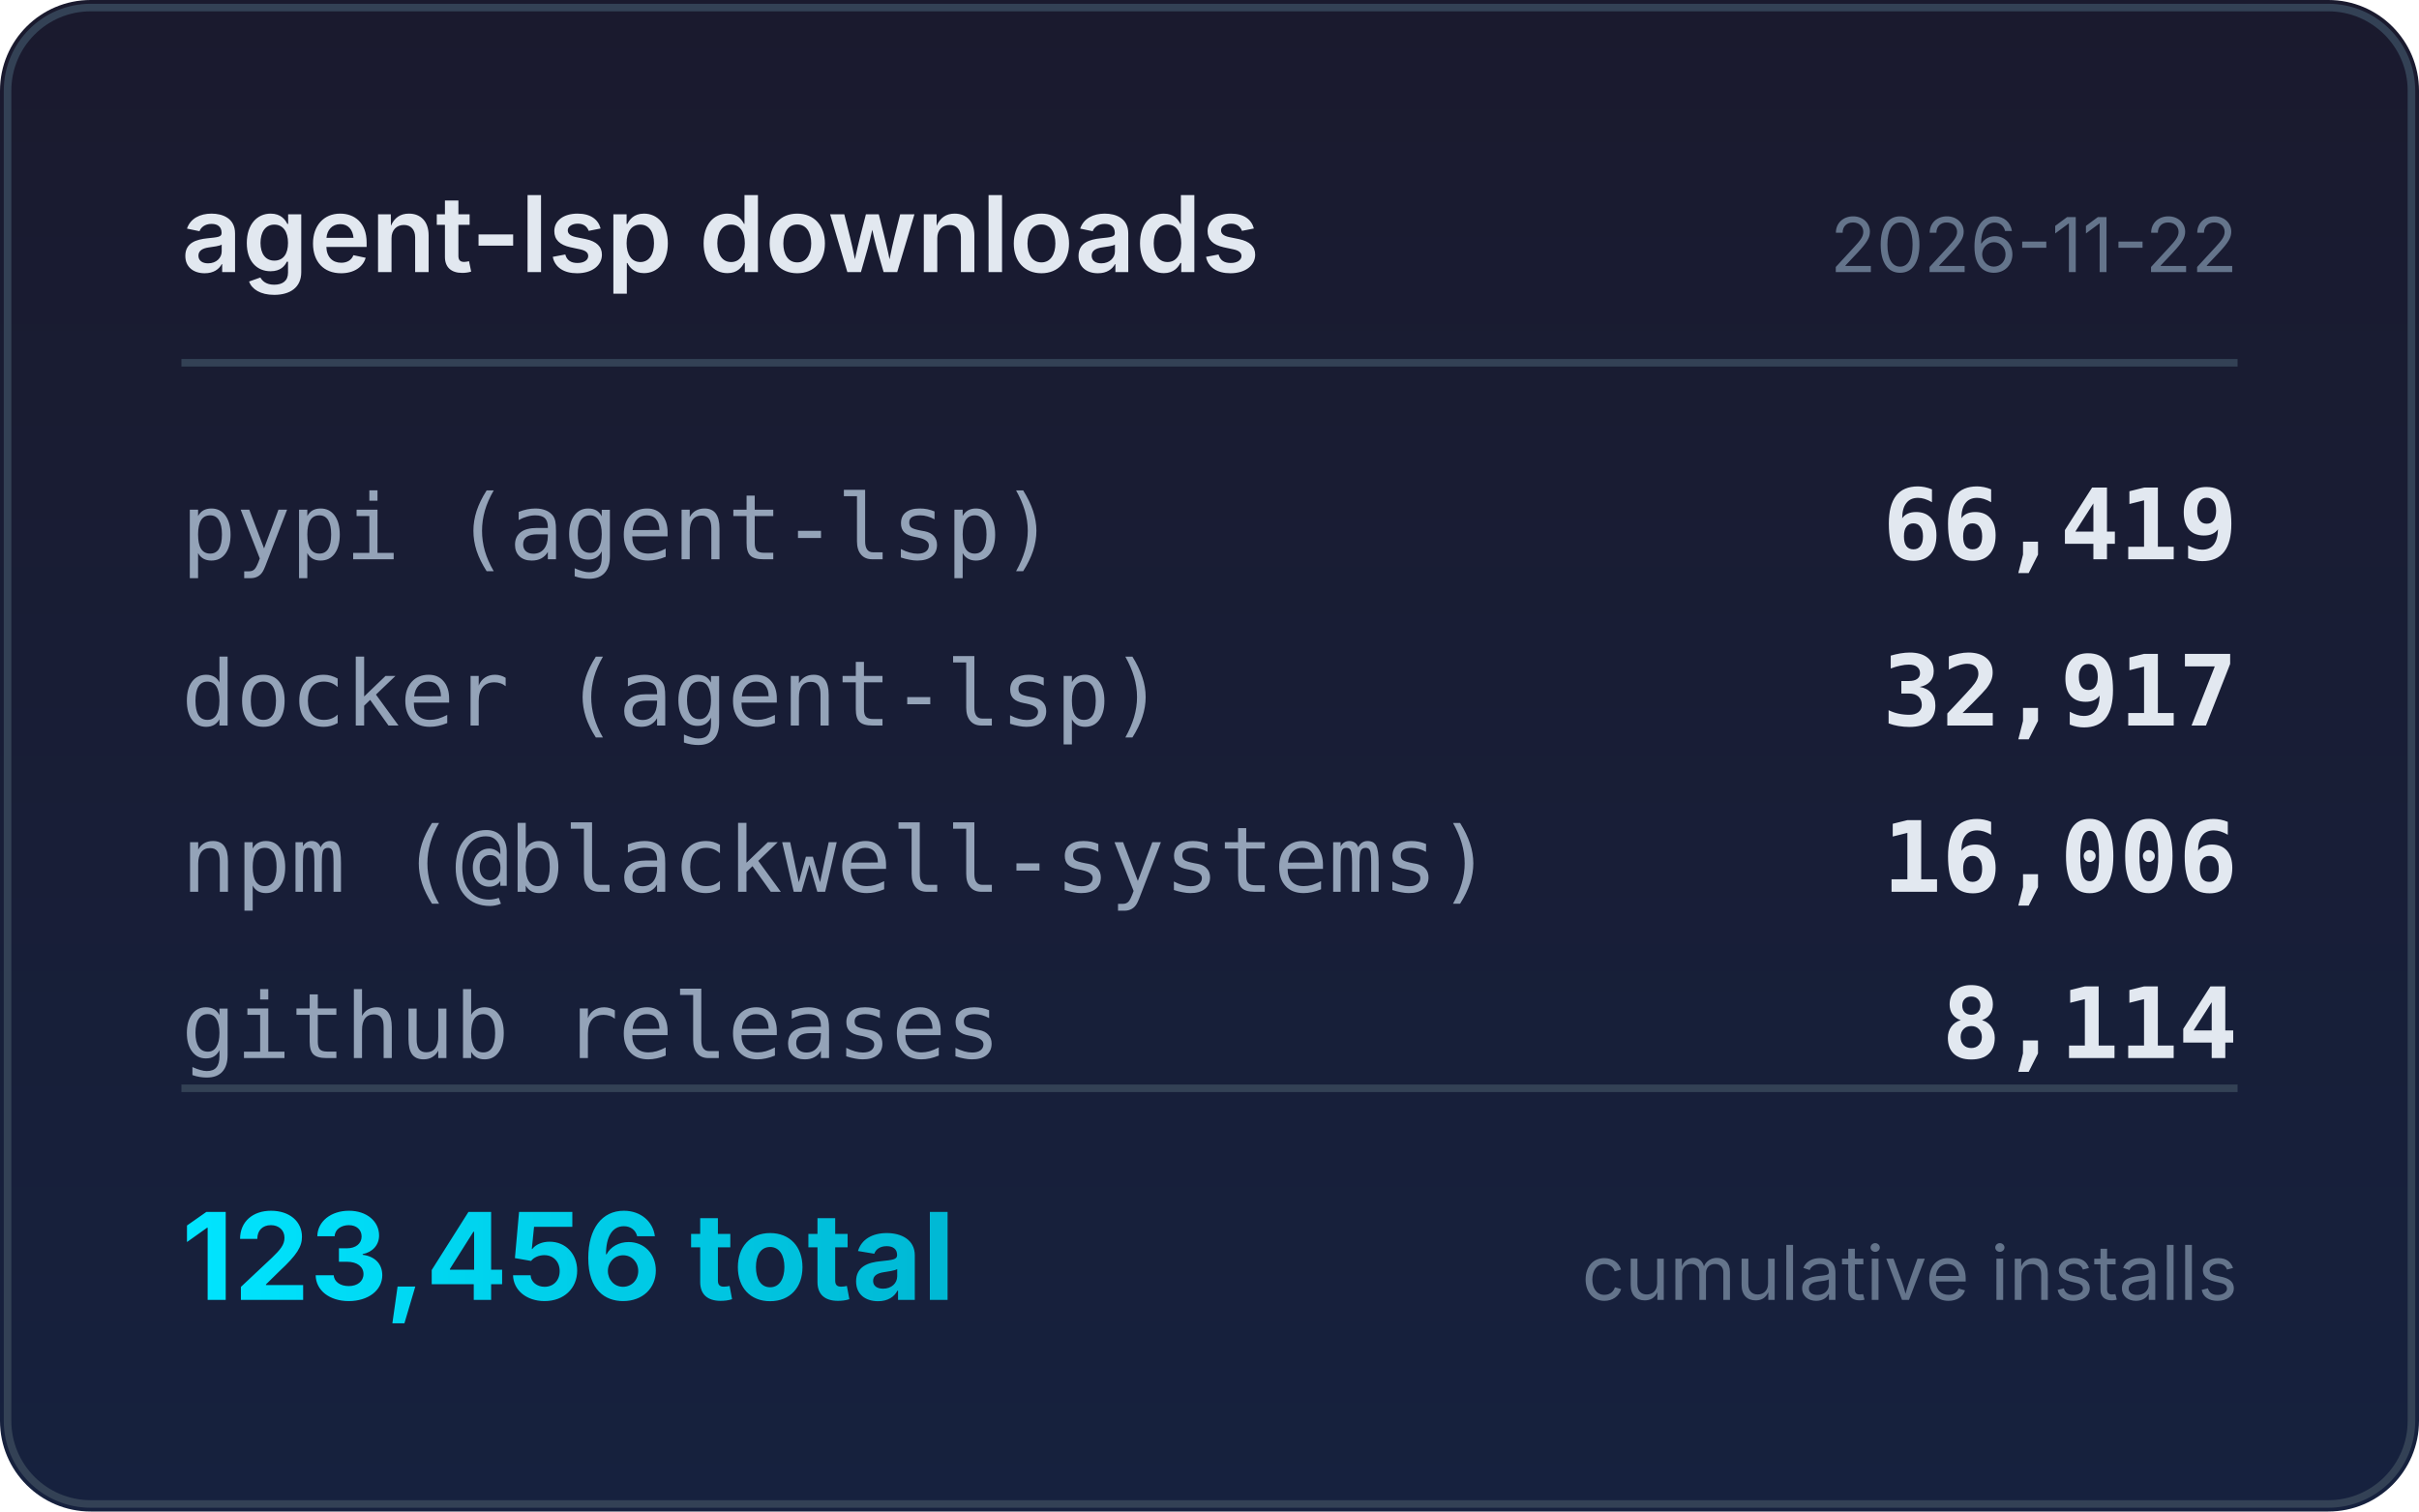
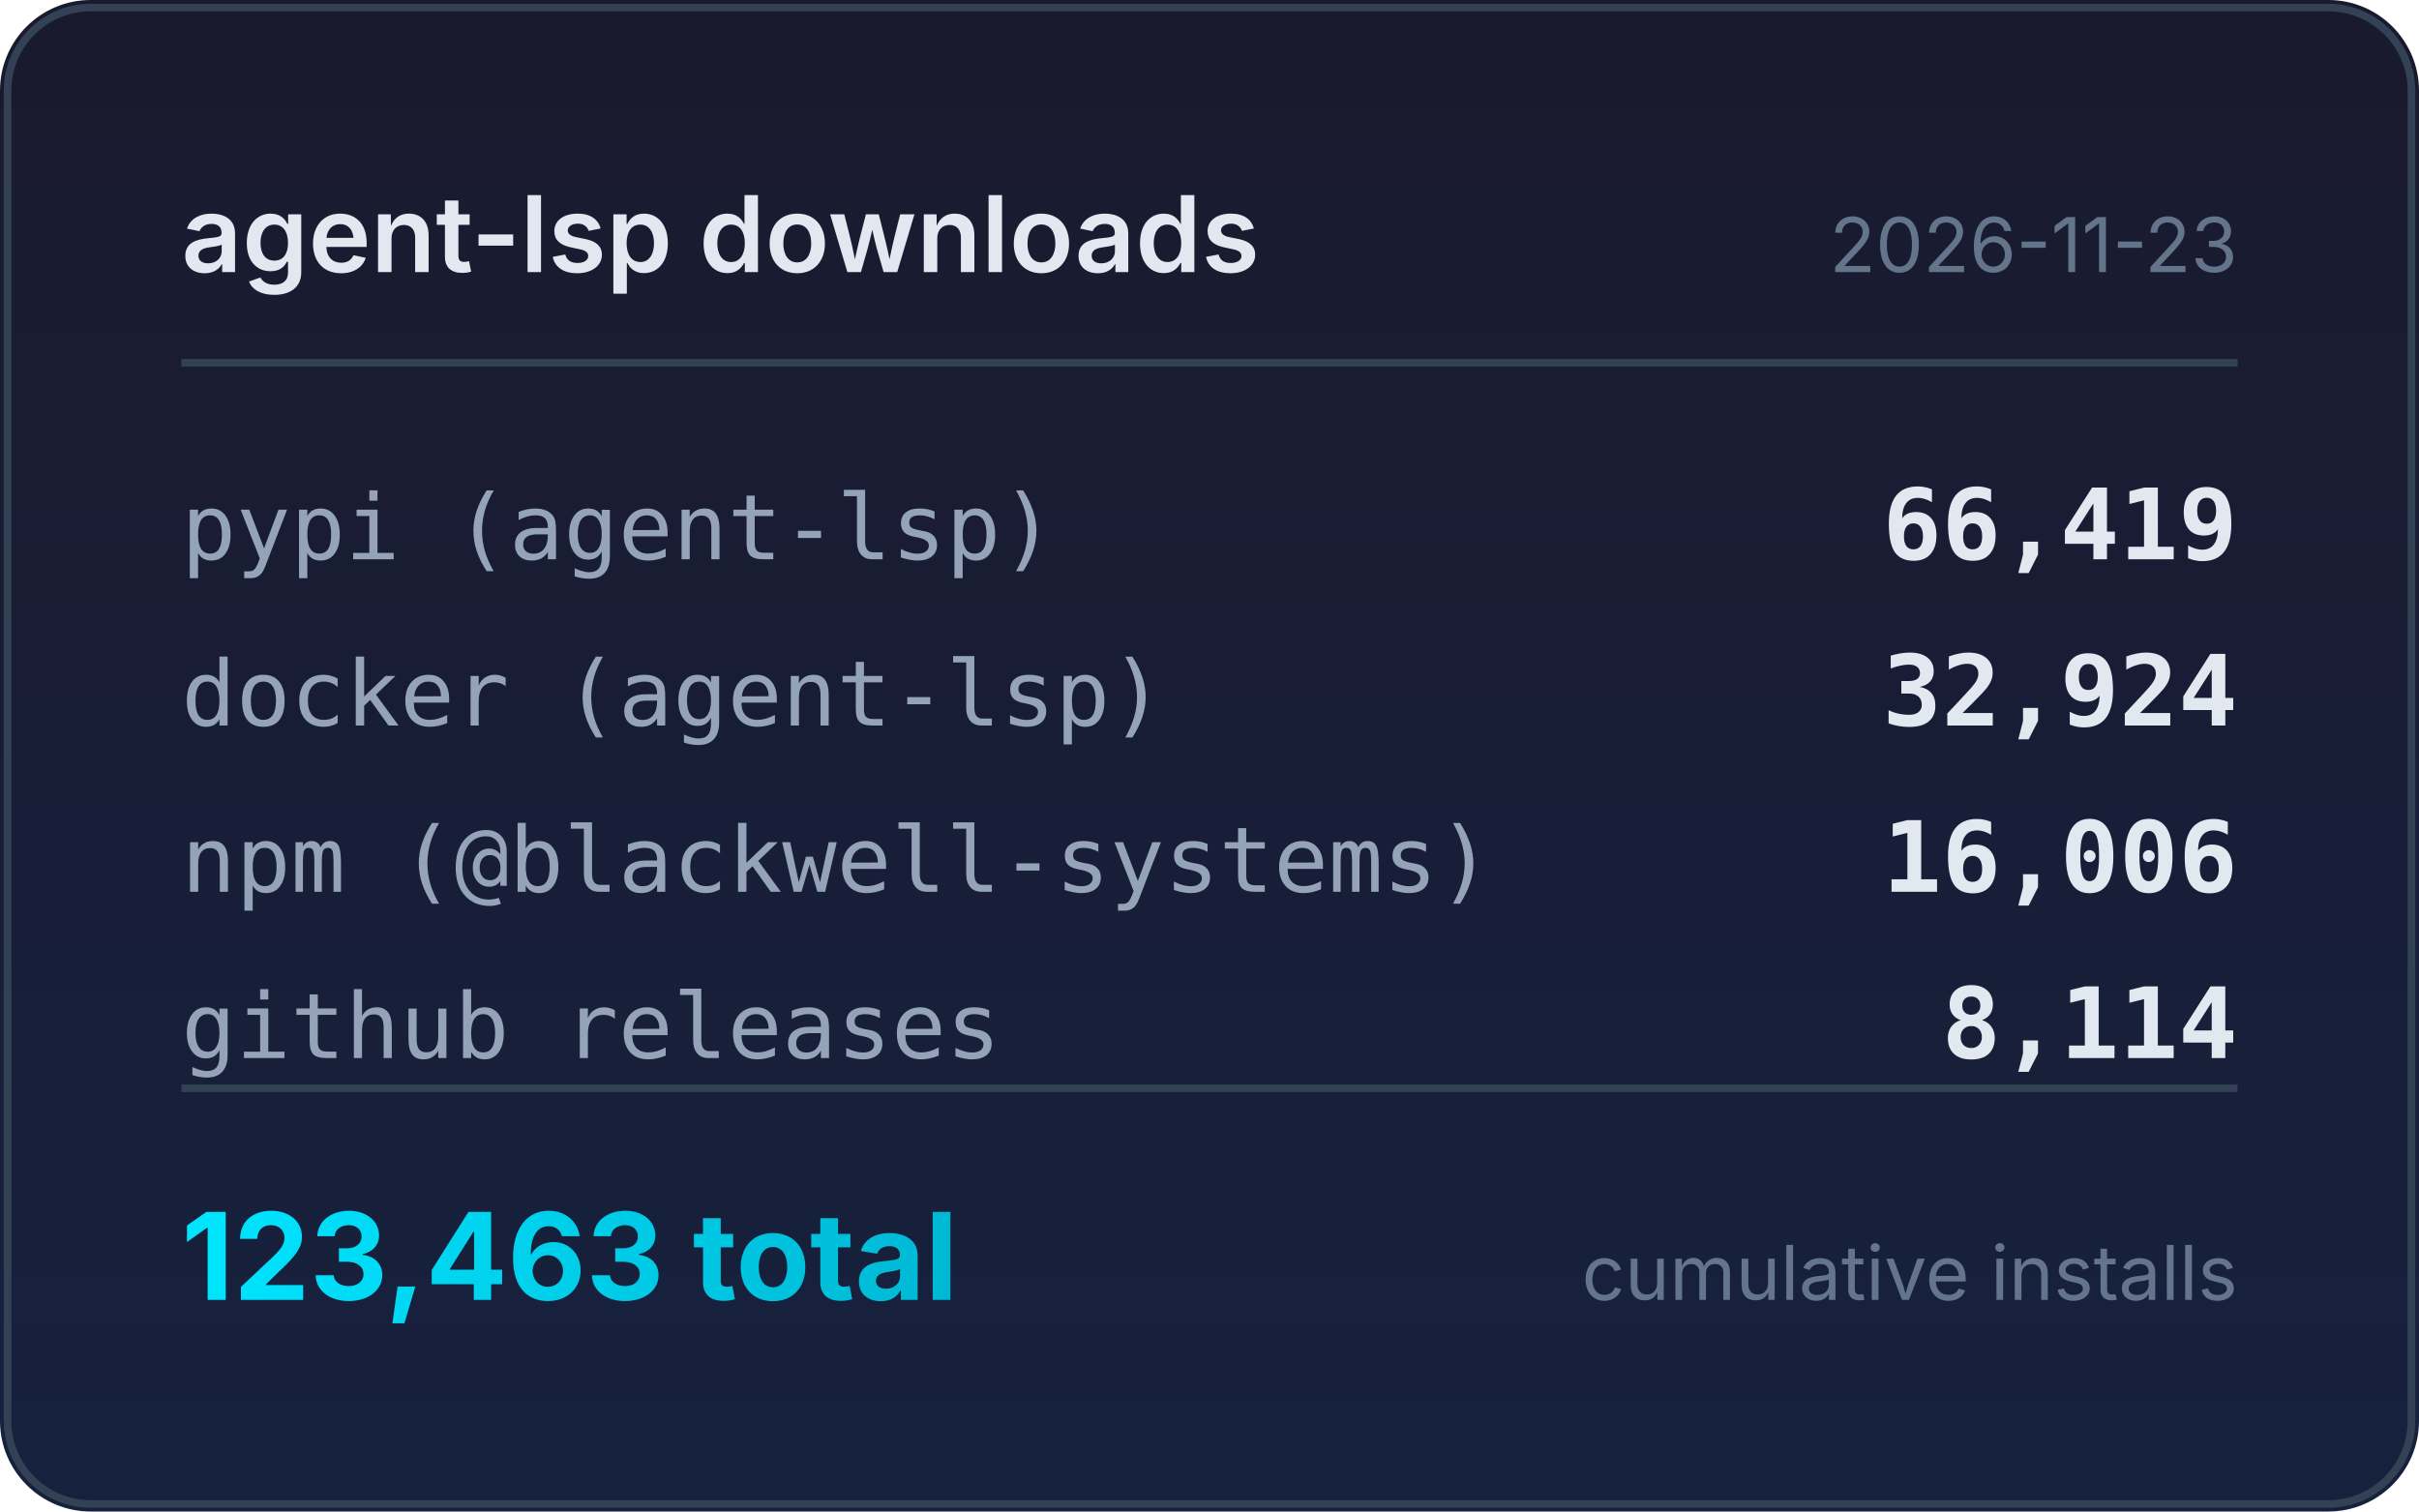
<svg xmlns="http://www.w3.org/2000/svg" width="320" height="200" viewBox="0 0 320 200">
  <defs>
    <linearGradient id="bg" x1="0" y1="0" x2="0" y2="1">
      <stop offset="0%" stop-color="#1a1a2e" />
      <stop offset="100%" stop-color="#16213e" />
    </linearGradient>
    <linearGradient id="accent" x1="0" y1="0" x2="1" y2="0">
      <stop offset="0%" stop-color="#00e5ff" />
      <stop offset="100%" stop-color="#00b8d4" />
    </linearGradient>
  </defs>
  <rect width="320" height="200" rx="12" fill="url(#bg)" />
  <rect x="1" y="1" width="318" height="198" rx="11" fill="none" stroke="#334155" stroke-width="1" />
  <text x="24" y="36" fill="#e2e8f0" font-family="system-ui,-apple-system,sans-serif" font-size="14" font-weight="600">agent-lsp downloads</text>
-   <text x="296" y="36" fill="#64748b" font-family="system-ui,-apple-system,sans-serif" font-size="10" text-anchor="end">2026-11-22</text>
+   <text x="296" y="36" fill="#64748b" font-family="system-ui,-apple-system,sans-serif" font-size="10" text-anchor="end">2026-11-23</text>
  <line x1="24" y1="48" x2="296" y2="48" stroke="#334155" stroke-width="1" />
  <text x="24" y="74" fill="#94a3b8" font-family="ui-monospace,monospace" font-size="12">pypi (agent-lsp)</text>
  <text x="296" y="74" fill="#e2e8f0" font-family="ui-monospace,monospace" font-size="13" font-weight="600" text-anchor="end">66,419</text>
  <text x="24" y="96" fill="#94a3b8" font-family="ui-monospace,monospace" font-size="12">docker (agent-lsp)</text>
-   <text x="296" y="96" fill="#e2e8f0" font-family="ui-monospace,monospace" font-size="13" font-weight="600" text-anchor="end">32,917</text>
+   <text x="296" y="96" fill="#e2e8f0" font-family="ui-monospace,monospace" font-size="13" font-weight="600" text-anchor="end">32,924</text>
  <text x="24" y="118" fill="#94a3b8" font-family="ui-monospace,monospace" font-size="12">npm (@blackwell-systems)</text>
  <text x="296" y="118" fill="#e2e8f0" font-family="ui-monospace,monospace" font-size="13" font-weight="600" text-anchor="end">16,006</text>
  <text x="24" y="140" fill="#94a3b8" font-family="ui-monospace,monospace" font-size="12">github releases</text>
  <text x="296" y="140" fill="#e2e8f0" font-family="ui-monospace,monospace" font-size="13" font-weight="600" text-anchor="end">8,114</text>
  <line x1="24" y1="144" x2="296" y2="144" stroke="#334155" stroke-width="1" />
-   <text x="24" y="172" fill="url(#accent)" font-family="system-ui,-apple-system,sans-serif" font-size="16" font-weight="700">123,456 total</text>
+   <text x="24" y="172" fill="url(#accent)" font-family="system-ui,-apple-system,sans-serif" font-size="16" font-weight="700">123,463 total</text>
  <text x="296" y="172" fill="#64748b" font-family="system-ui,-apple-system,sans-serif" font-size="10" text-anchor="end">cumulative installs</text>
</svg>
